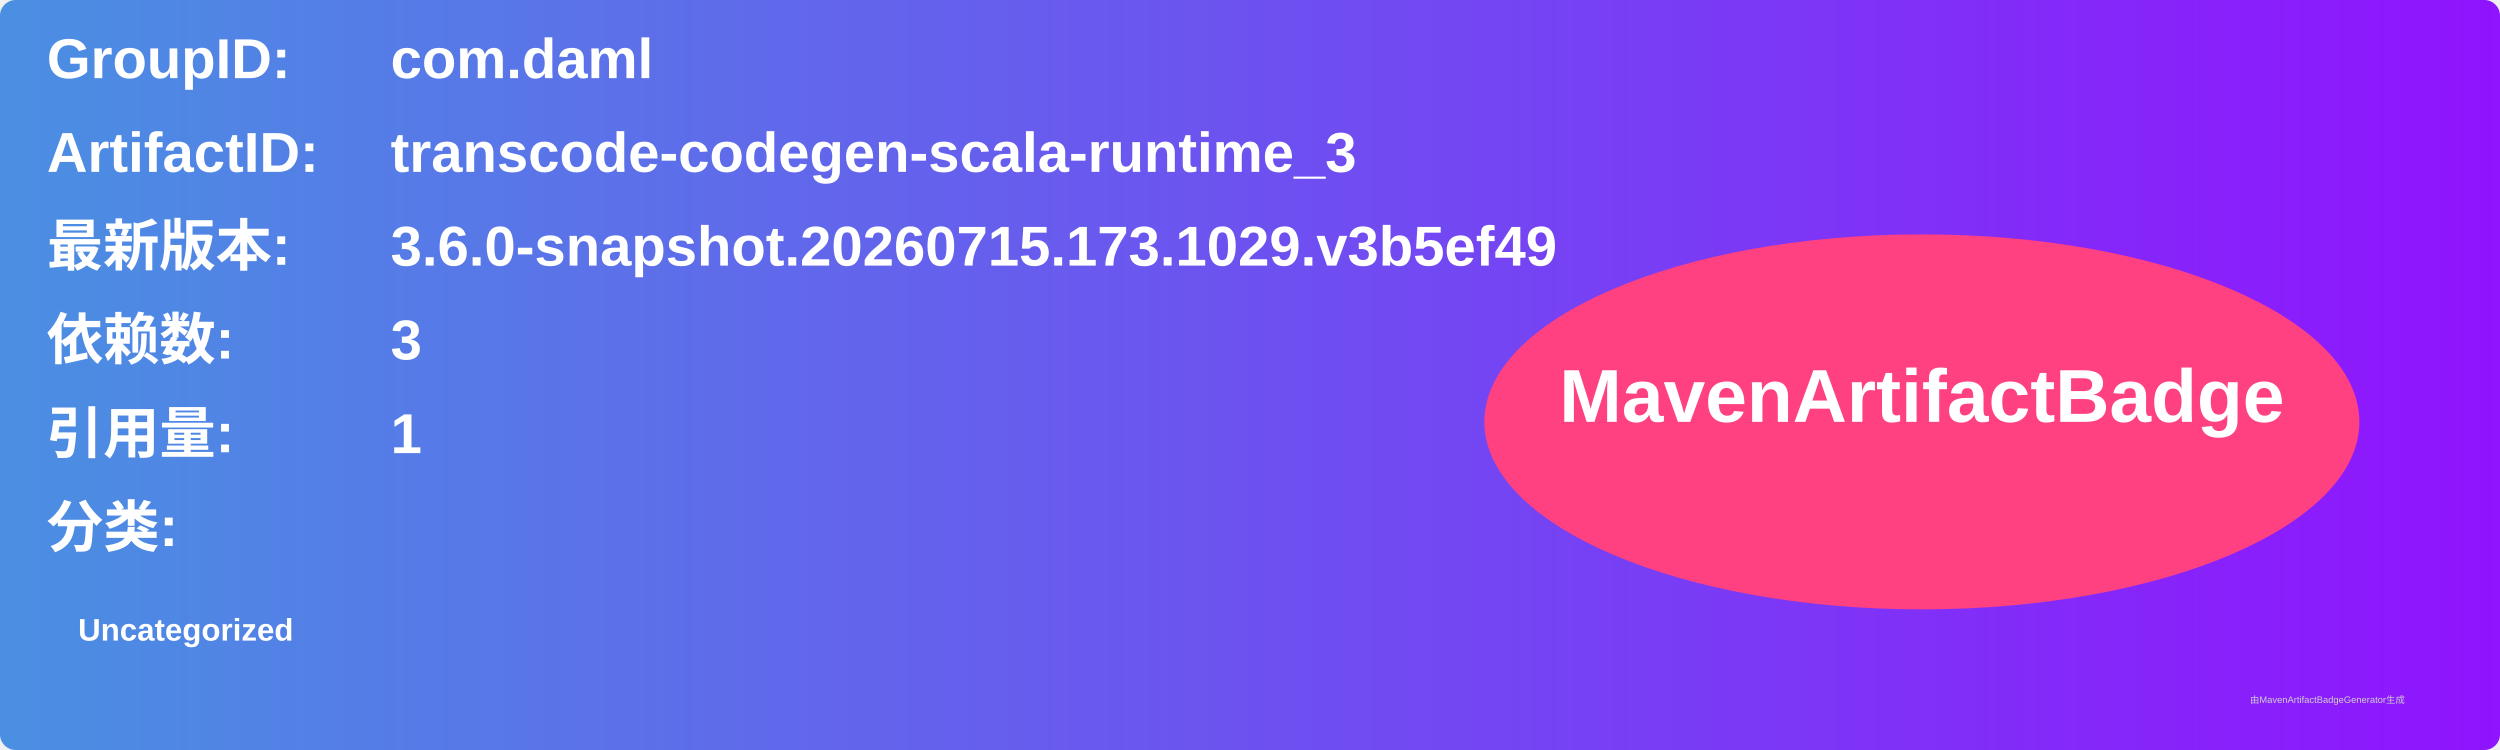
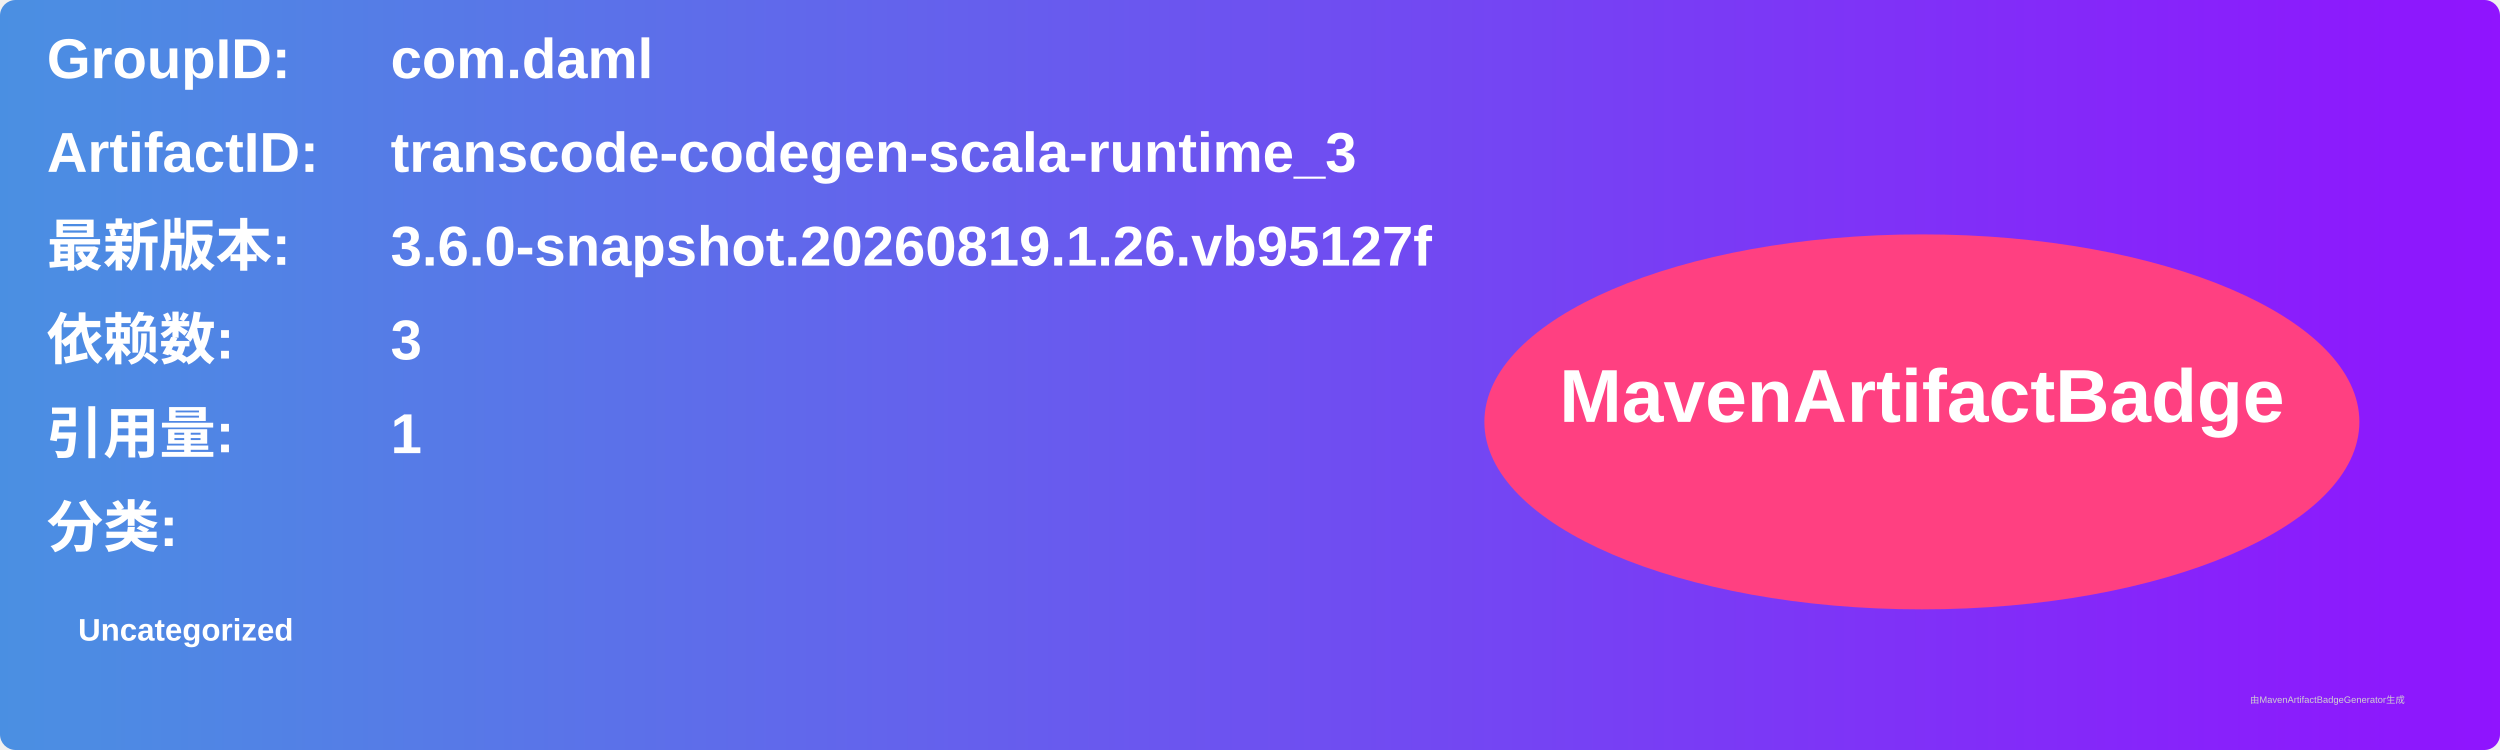
<svg xmlns="http://www.w3.org/2000/svg" width="800" height="240" viewBox="0 0 800 240">
  <linearGradient id="grad" x1="0%" y1="0%" x2="100%" y2="0%">
    <stop offset="0%" stop-color="#4a90e2" />
    <stop offset="100%" stop-color="#9013fe" />
  </linearGradient>
  <rect width="100%" height="100%" rx="5" ry="5" fill="url(#grad)" />
  <g transform="translate(15, 15)">
    <text x="0" y="10" font-family="Arial" font-size="18" fill="white" font-weight="bold" width="260">GroupID:</text>
    <text x="110" y="10" font-family="Arial" font-size="18" fill="white" font-weight="bold" width="460">com.daml</text>
    <text x="0" y="40" font-family="Arial" font-size="18" fill="white" font-weight="bold" width="260">ArtifactID:</text>
    <text x="110" y="40" font-family="Arial" font-size="18" fill="white" font-weight="bold" width="460">transcode-codegen-scala-runtime_3</text>
    <text x="0" y="70" font-family="Arial" font-size="18" fill="white" font-weight="bold">最新版本:</text>
    <text x="110" y="70" font-family="Arial" font-size="18" fill="white" font-weight="bold">
-       <tspan font-weight="bold">3.6.0-snapshot.20260715.173.1029.v3b5ef49</tspan>
+       <tspan font-weight="bold">3.6.0-snapshot.20260819.1.26.vb95127f</tspan>
    </text>
    <text x="0" y="100" font-family="Arial" font-size="18" fill="white" font-weight="bold">依赖数: </text>
    <text x="110" y="100" font-family="Arial" font-size="18" fill="white">
      <tspan font-weight="bold">3</tspan>
    </text>
    <text x="0" y="130" font-family="Arial" font-size="18" fill="white" font-weight="bold">引用量: </text>
    <text x="110" y="130" font-family="Arial" font-size="18" fill="white">
      <tspan font-weight="bold">1</tspan>
    </text>
    <text x="0" y="160" font-family="Arial" font-size="18" fill="white" font-weight="bold">分类:</text>
    <text x="10" y="190" font-family="Arial" font-size="10" fill="white">
      <tspan font-weight="bold">Uncategorized</tspan>
    </text>
    <ellipse cx="600" cy="120" rx="140" ry="60" fill="#ff4081" />
    <text x="600" y="120" text-anchor="middle" font-family="Arial" font-size="24" fill="white" font-weight="bold">MavenArtifactBadge</text>
  </g>
  <text x="720" y="225" font-family="Arial" font-size="3" fill="#d0d0d0">由MavenArtifactBadgeGenerator生成</text>
</svg>
